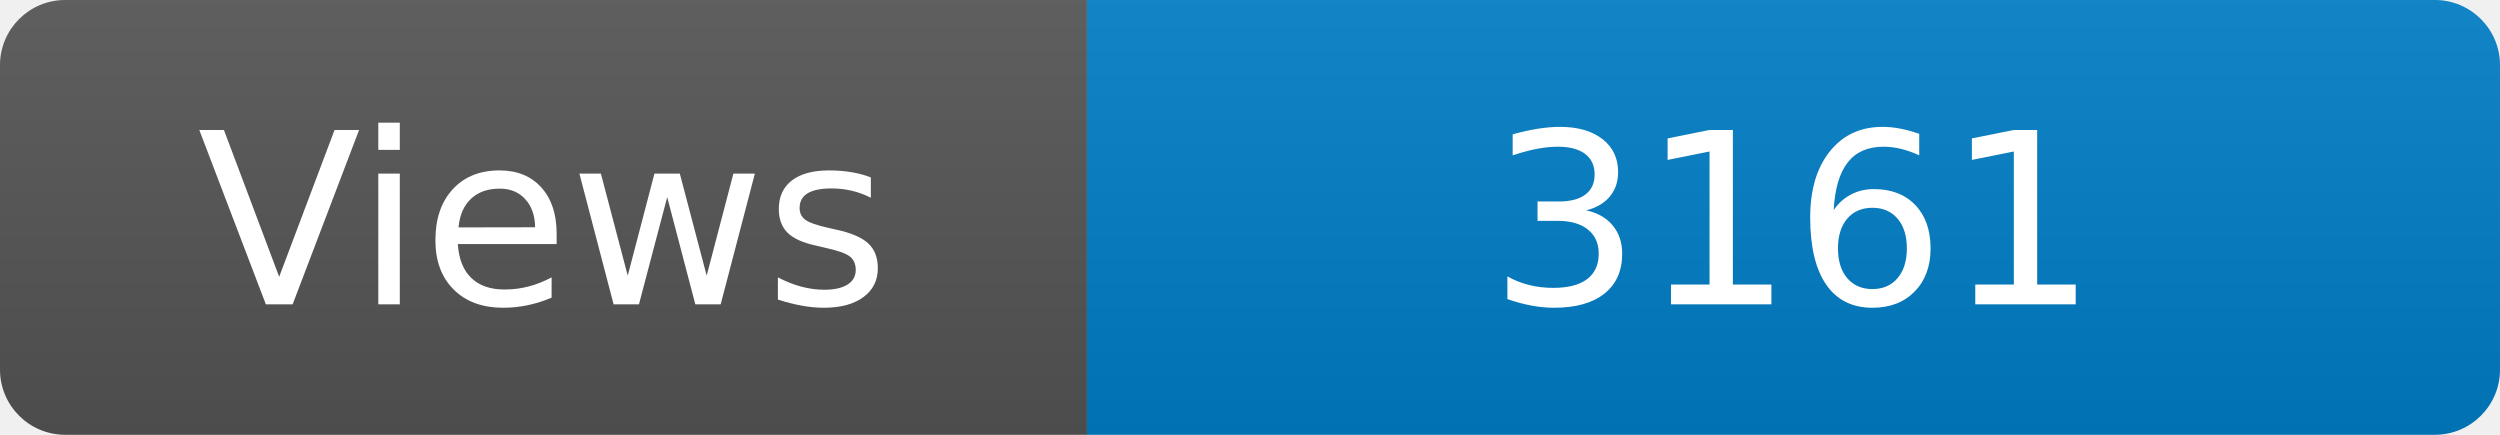
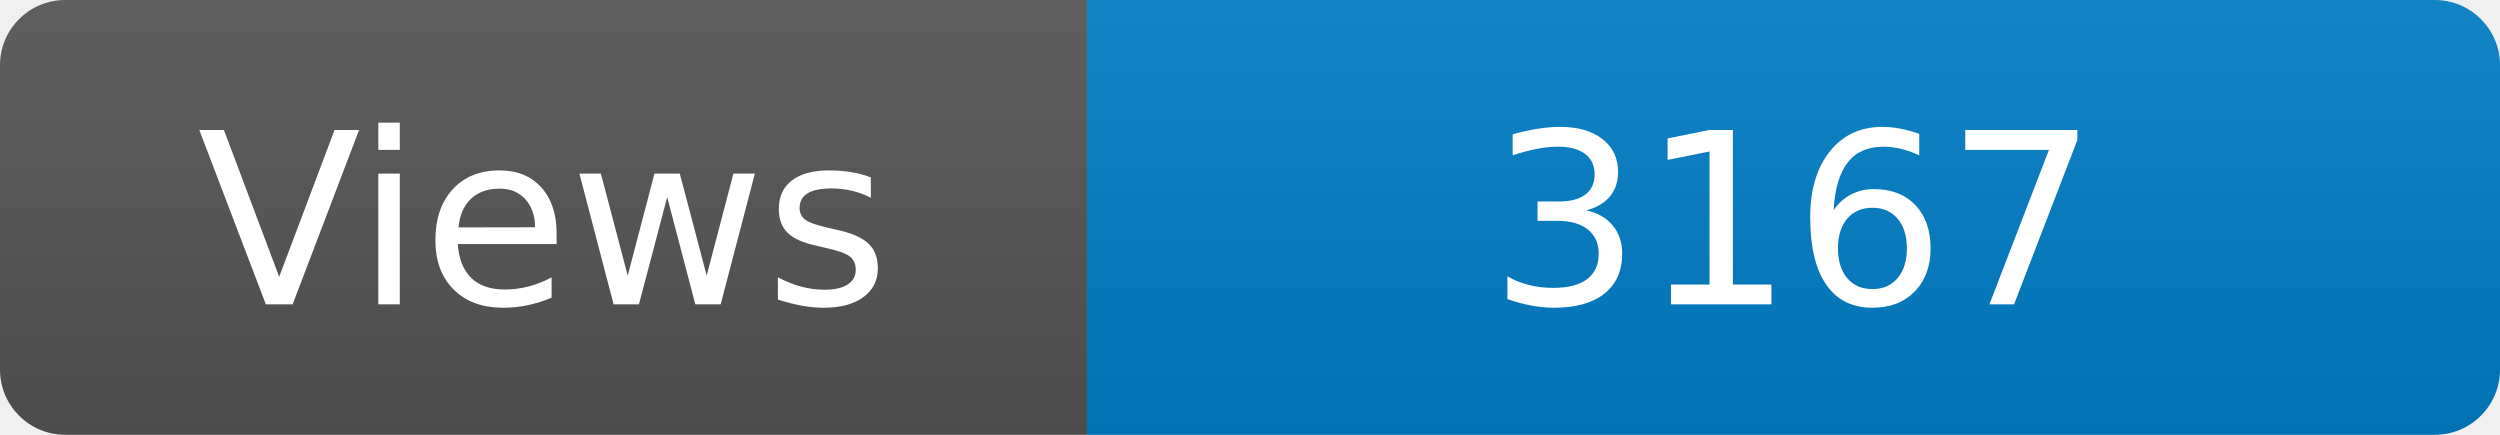
<svg xmlns="http://www.w3.org/2000/svg" width="115" height="20" role="img" aria-label="Maintained?: yes">
  <linearGradient id="s" x2="0" y2="100%">
    <stop offset="0" stop-color="#bbb" stop-opacity=".1" />
    <stop offset="1" stop-opacity=".1" />
  </linearGradient>
  <clipPath id="r">
    <rect width="115" height="20" rx="3" fill="#fff" />
  </clipPath>
  <g clip-path="url(#r)">
    <rect width="50" height="20" fill="#555" />
    <rect x="50" width="160" height="20" fill="#007ec6" />
    <rect width="115" height="20" fill="url(#s)" />
  </g>
  <g fill="#fff" text-anchor="middle" font-family="Verdana,Geneva,DejaVu Sans,sans-serif" font-size="110">
    <text x="250" y="140" transform="scale(.1)" fill="#fff">Views</text>
-     <text x="825" y="140" transform="scale(.1)" fill="#fff">3161</text>
+     <text x="825" y="140" transform="scale(.1)" fill="#fff">3167</text>
  </g>
</svg>
